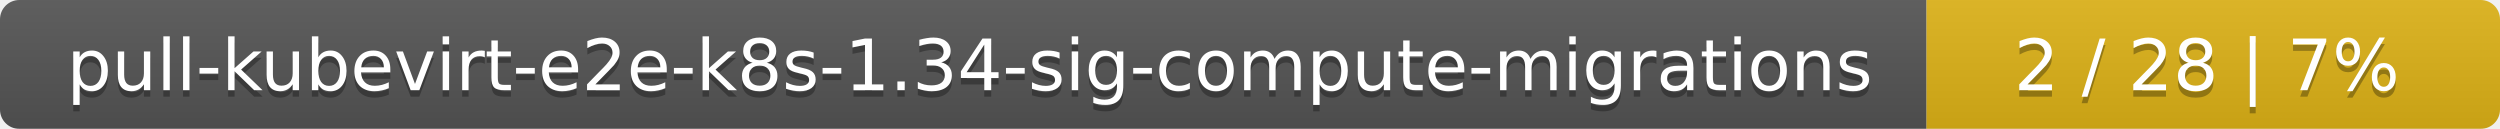
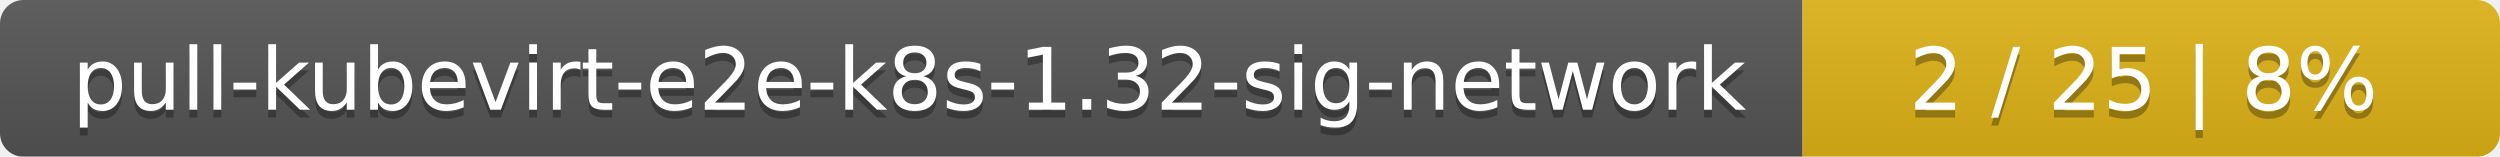
- <svg xmlns="http://www.w3.org/2000/svg" width="388" height="20">
+ <svg xmlns="http://www.w3.org/2000/svg" width="319" height="20">
  <linearGradient id="smooth" x2="0" y2="100%">
    <stop offset="0" stop-color="#bbb" stop-opacity=".1" />
    <stop offset="1" stop-opacity=".1" />
  </linearGradient>
  <mask id="round">
-     <rect width="388" height="20" rx="3" fill="#fff" />
+     <rect width="319" height="20" rx="3" fill="#fff" />
  </mask>
  <g mask="url(#round)">
-     <rect width="299" height="20" fill="#555" />
-     <rect x="299" width="89" height="20" fill="#dfb317" />
-     <rect width="388" height="20" fill="url(#smooth)" />
+     <rect width="230" height="20" fill="#555" />
+     <rect x="230" width="89" height="20" fill="#dfb317" />
+     <rect width="319" height="20" fill="url(#smooth)" />
  </g>
  <g fill="#fff" text-anchor="middle" font-family="DejaVu Sans,Verdana,Geneva,sans-serif" font-size="11">
-     <text x="150.5" y="15" fill="#010101" fill-opacity=".3">pull-kubevirt-e2e-k8s-1.34-sig-compute-migrations</text>
-     <text x="150.5" y="14">pull-kubevirt-e2e-k8s-1.34-sig-compute-migrations</text>
-     <text x="342.5" y="15" fill="#010101" fill-opacity=".3">2 / 28    |    7%</text>
-     <text x="342.5" y="14">2 / 28    |    7%</text>
+     <text x="116" y="15" fill="#010101" fill-opacity=".3">pull-kubevirt-e2e-k8s-1.32-sig-network</text>
+     <text x="116" y="14">pull-kubevirt-e2e-k8s-1.32-sig-network</text>
+     <text x="273.5" y="15" fill="#010101" fill-opacity=".3">2 / 25    |    8%</text>
+     <text x="273.5" y="14">2 / 25    |    8%</text>
  </g>
</svg>
